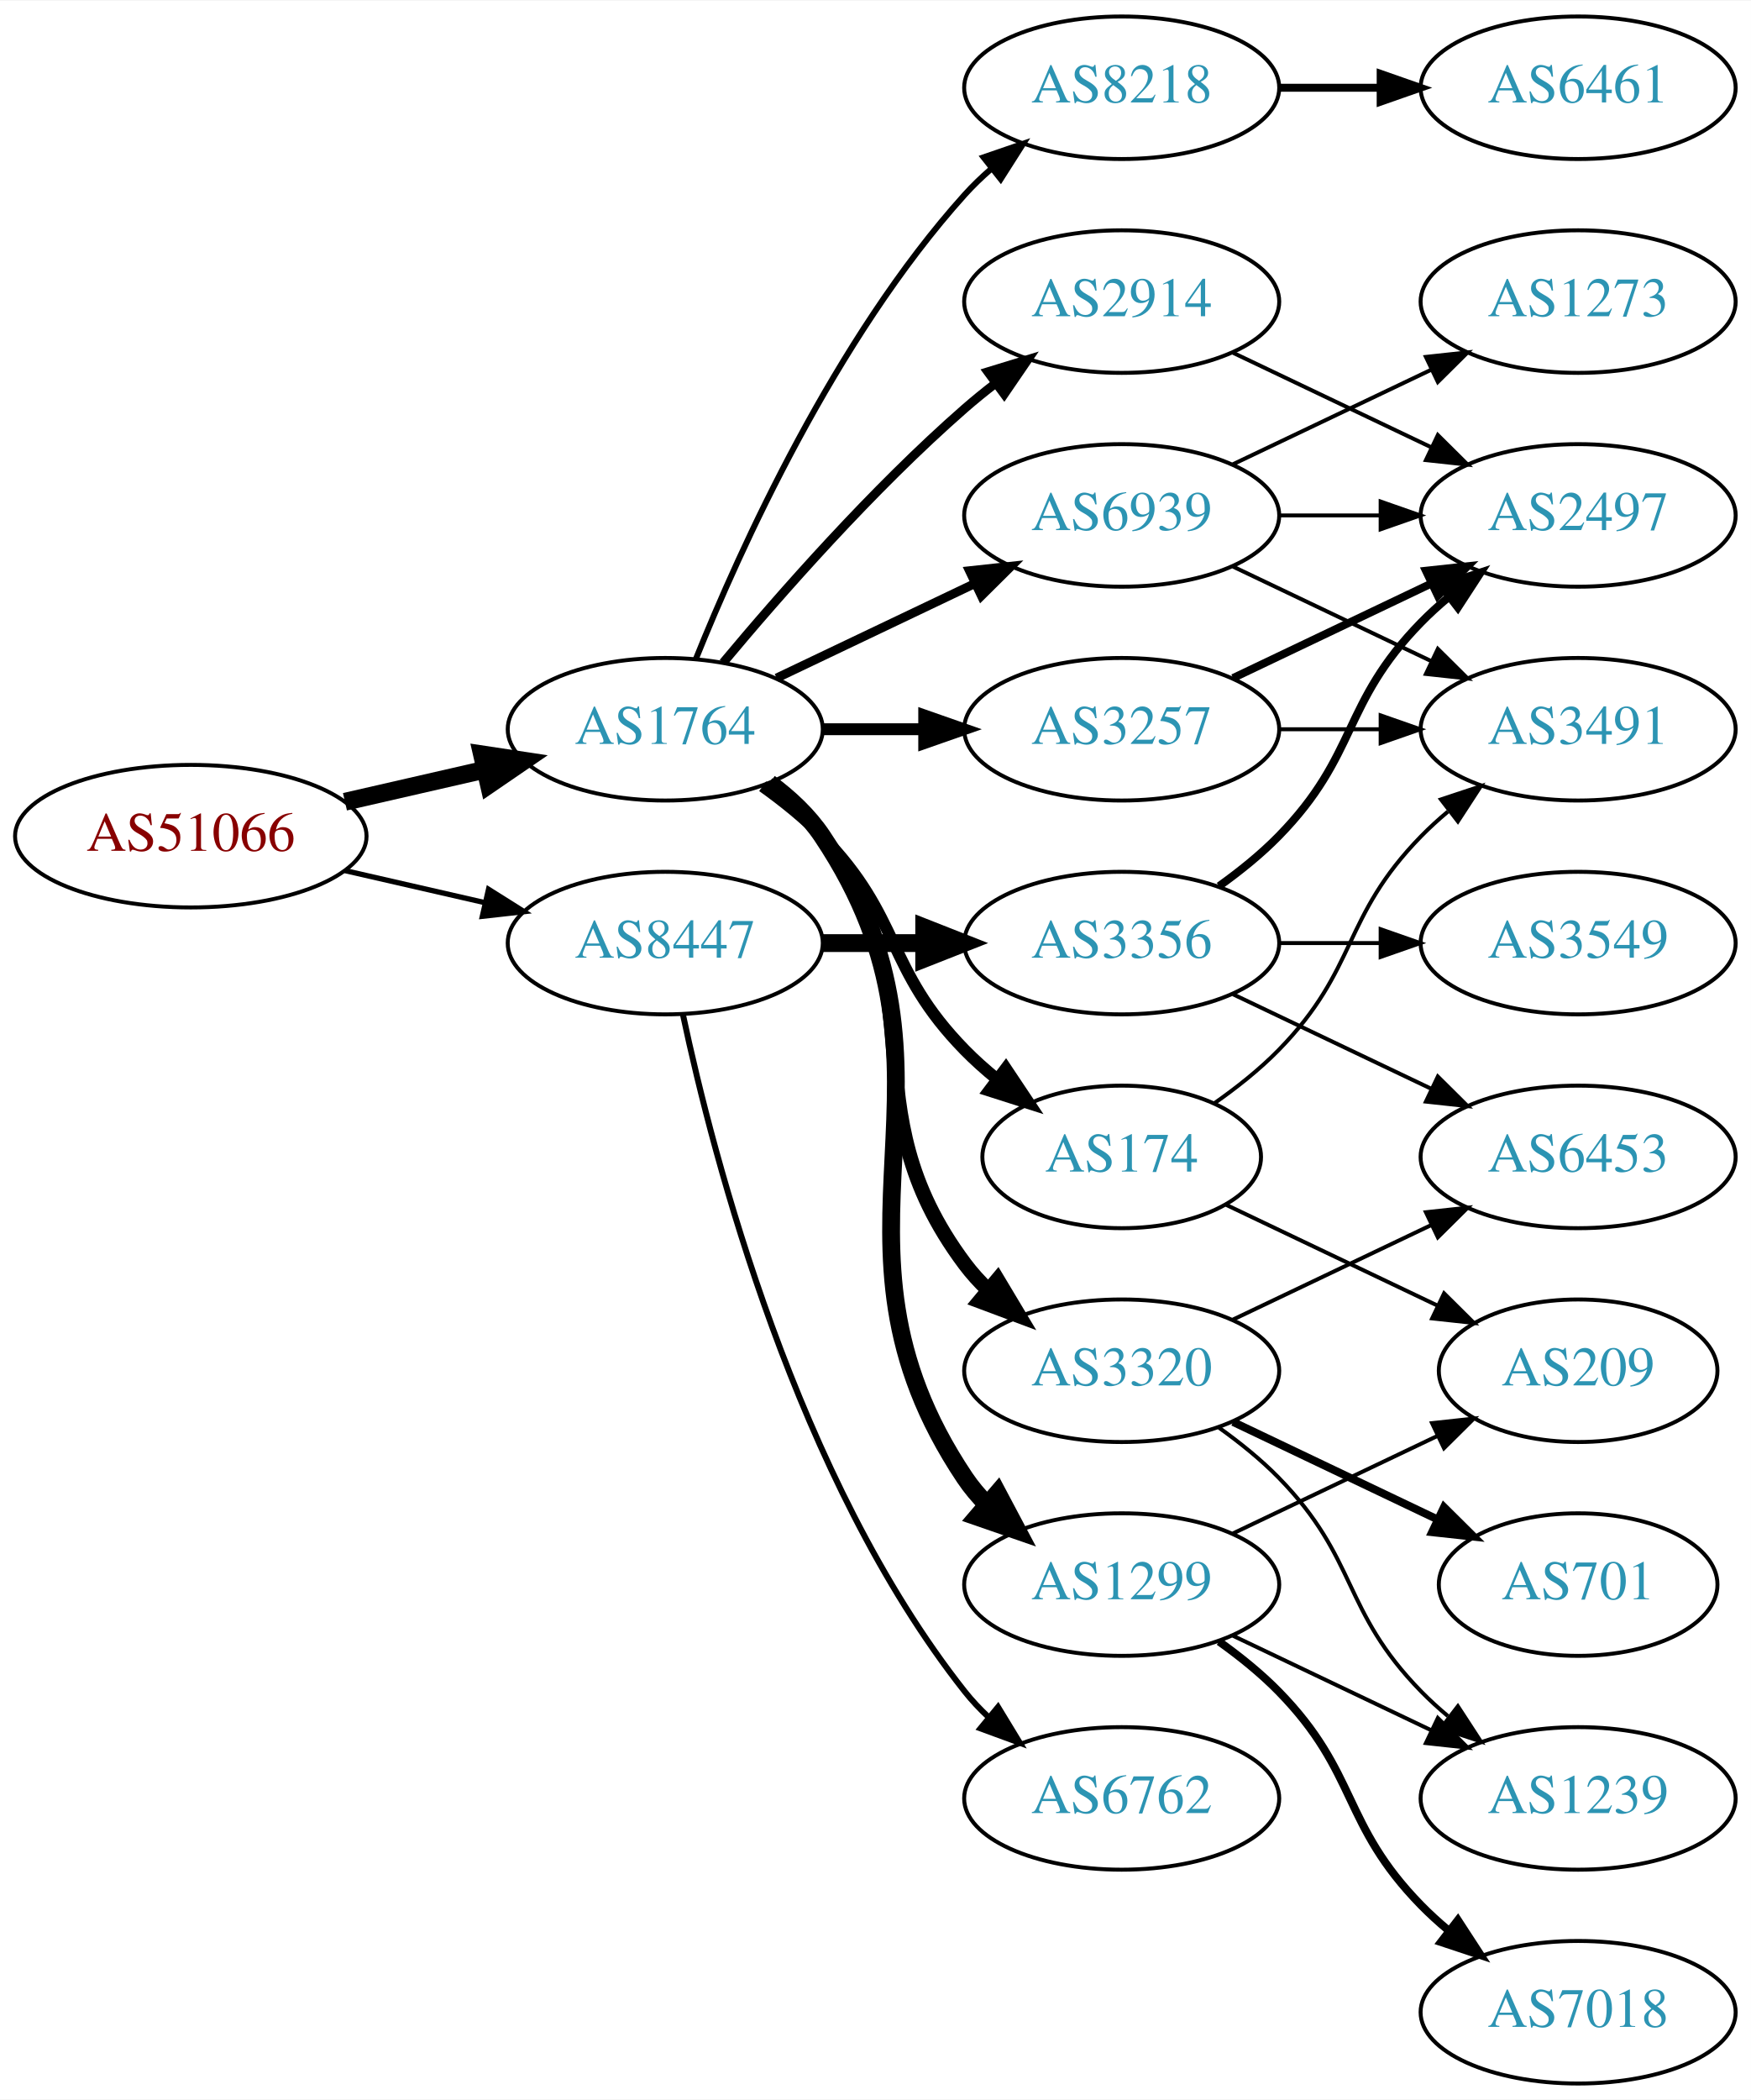
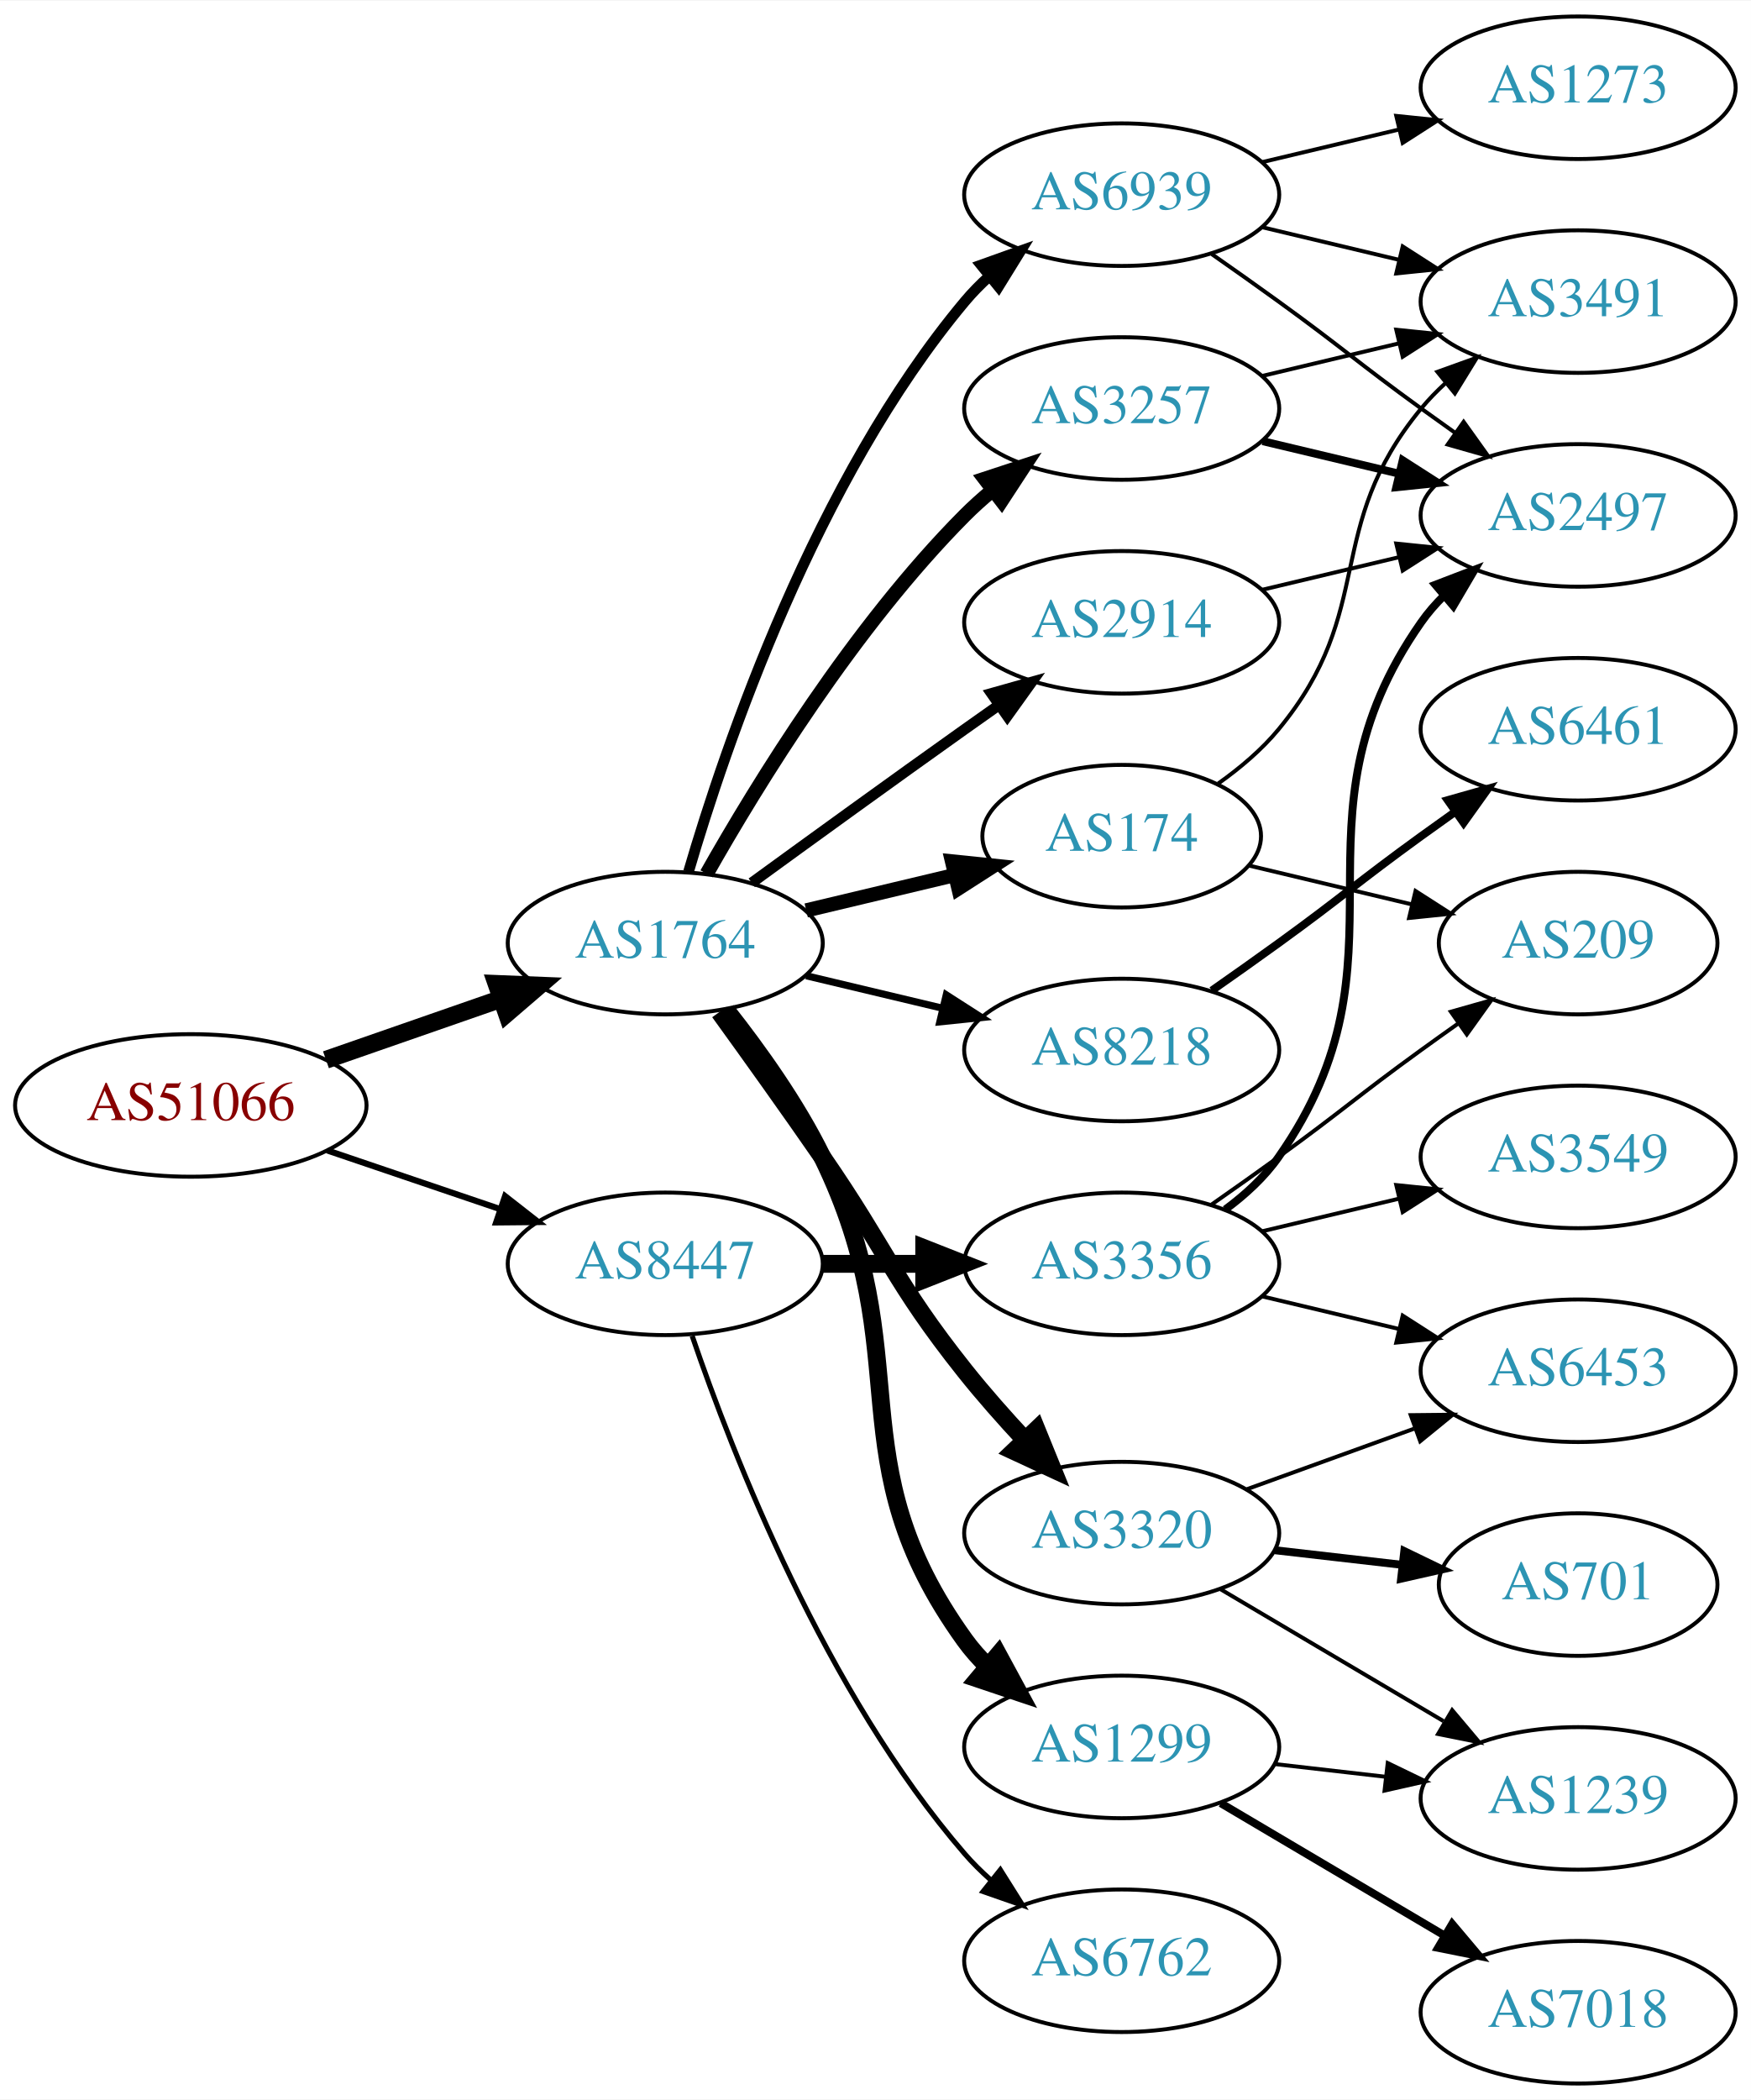
<svg xmlns="http://www.w3.org/2000/svg" xmlns:xlink="http://www.w3.org/1999/xlink" width="442pt" height="530pt" viewBox="0.00 0.00 442.27 530.00">
  <g id="graph0" class="graph" transform="scale(1 1) rotate(0) translate(4 526)">
    <polygon fill="white" stroke="none" points="-4,4 -4,-526 438.271,-526 438.271,4 -4,4" />
    <g id="node1" class="node">
      <g id="a_node1">
        <a xlink:href="/asn/51066" xlink:title="AS51066 ~ AUSTROCONTROL-AS [AT]">
-           <ellipse fill="#ffffff" stroke="black" cx="44.196" cy="-315" rx="44.393" ry="18" />
-           <text text-anchor="middle" x="44.196" y="-311.3" font-family="Times,serif" font-size="14.00" fill="#880000">AS51066</text>
+           <ellipse fill="#ffffff" stroke="black" cx="44.196" cy="-247" rx="44.393" ry="18" />
+           <text text-anchor="middle" x="44.196" y="-243.3" font-family="Times,serif" font-size="14.00" fill="#880000">AS51066</text>
        </a>
      </g>
    </g>
    <g id="node2" class="node">
      <g id="a_node2">
        <a xlink:href="/asn/1764" xlink:title="AS1764 ~ NEXTLAYER-AS [AT]">
-           <ellipse fill="#ffffff" stroke="black" cx="164.039" cy="-342" rx="39.794" ry="18" />
-           <text text-anchor="middle" x="164.039" y="-338.3" font-family="Times,serif" font-size="14.00" fill="#2c94b3">AS1764</text>
+           <ellipse fill="#ffffff" stroke="black" cx="164.039" cy="-288" rx="39.794" ry="18" />
+           <text text-anchor="middle" x="164.039" y="-284.3" font-family="Times,serif" font-size="14.00" fill="#2c94b3">AS1764</text>
        </a>
      </g>
    </g>
    <g id="edge1" class="edge">
-       <path fill="none" stroke="black" stroke-width="4.5" d="M83.131,-323.692C94.371,-326.267 106.784,-329.111 118.407,-331.774" />
-       <polygon fill="black" stroke="black" stroke-width="4.5" points="117.742,-335.661 128.369,-334.057 119.501,-327.985 117.742,-335.661" />
+       <path fill="none" stroke="black" stroke-width="4.5" d="M78.335,-258.53C92.053,-263.302 108.092,-268.883 122.502,-273.896" />
+       <polygon fill="black" stroke="black" stroke-width="4.5" points="121.43,-277.692 132.168,-277.26 124.018,-270.255 121.43,-277.692" />
    </g>
    <g id="node3" class="node">
      <g id="a_node3">
        <a xlink:href="/asn/8447" xlink:title="AS8447 ~ A1 Telekom Austria AG [AT]">
-           <ellipse fill="#ffffff" stroke="black" cx="164.039" cy="-288" rx="39.794" ry="18" />
-           <text text-anchor="middle" x="164.039" y="-284.3" font-family="Times,serif" font-size="14.00" fill="#2c94b3">AS8447</text>
+           <ellipse fill="#ffffff" stroke="black" cx="164.039" cy="-207" rx="39.794" ry="18" />
+           <text text-anchor="middle" x="164.039" y="-203.3" font-family="Times,serif" font-size="14.00" fill="#2c94b3">AS8447</text>
        </a>
      </g>
    </g>
    <g id="edge2" class="edge">
-       <path fill="none" stroke="black" stroke-width="1.333" d="M83.131,-306.308C94.371,-303.733 106.784,-300.889 118.407,-298.226" />
-       <polygon fill="black" stroke="black" stroke-width="1.333" points="119.403,-301.588 128.369,-295.943 117.84,-294.765 119.403,-301.588" />
+       <path fill="none" stroke="black" stroke-width="1.558" d="M78.65,-235.645C92.251,-231.028 108.093,-225.651 122.354,-220.81" />
+       <polygon fill="black" stroke="black" stroke-width="1.558" points="123.583,-224.089 131.928,-217.56 121.333,-217.46 123.583,-224.089" />
    </g>
    <g id="node4" class="node">
      <g id="a_node4">
-         <a xlink:href="/asn/3257" xlink:title="AS3257 ~ GTT [DE]">
-           <ellipse fill="#ffffff" stroke="black" cx="279.332" cy="-342" rx="39.794" ry="18" />
-           <text text-anchor="middle" x="279.332" y="-338.3" font-family="Times,serif" font-size="14.00" fill="#2c94b3">AS3257</text>
+         <a xlink:href="/asn/1299" xlink:title="AS1299 ~ Telia Carrier [EU]">
+           <ellipse fill="#ffffff" stroke="black" cx="279.332" cy="-85" rx="39.794" ry="18" />
+           <text text-anchor="middle" x="279.332" y="-81.3" font-family="Times,serif" font-size="14.00" fill="#2c94b3">AS1299</text>
        </a>
      </g>
    </g>
    <g id="edge3" class="edge">
-       <path fill="none" stroke="black" stroke-width="3" d="M203.711,-342C211.914,-342 220.678,-342 229.21,-342" />
-       <polygon fill="black" stroke="black" stroke-width="3" points="229.449,-345.5 239.449,-342 229.449,-338.5 229.449,-345.5" />
+       <path fill="none" stroke="black" stroke-width="4.5" d="M179.508,-270.946C187.551,-260.761 197.213,-247.261 203.685,-234 228.481,-183.195 206.655,-157.881 239.685,-112 241.389,-109.634 243.367,-107.403 245.509,-105.316" />
+       <polygon fill="black" stroke="black" stroke-width="4.5" points="248.154,-108.237 253.271,-98.787 243.084,-102.211 248.154,-108.237" />
    </g>
    <g id="node5" class="node">
      <g id="a_node5">
-         <a xlink:href="/asn/2914" xlink:title="AS2914 ~ NTT America, Inc. [US]">
-           <ellipse fill="#ffffff" stroke="black" cx="279.332" cy="-450" rx="39.794" ry="18" />
-           <text text-anchor="middle" x="279.332" y="-446.3" font-family="Times,serif" font-size="14.00" fill="#2c94b3">AS2914</text>
+         <a xlink:href="/asn/8218" xlink:title="AS8218 ~ legacy Neotelecoms [FR]">
+           <ellipse fill="#ffffff" stroke="black" cx="279.332" cy="-261" rx="39.794" ry="18" />
+           <text text-anchor="middle" x="279.332" y="-257.3" font-family="Times,serif" font-size="14.00" fill="#2c94b3">AS8218</text>
        </a>
      </g>
    </g>
    <g id="edge4" class="edge">
-       <path fill="none" stroke="black" stroke-width="2.25" d="M178.669,-358.817C192.951,-375.929 216.498,-402.745 239.685,-423 242.151,-425.154 244.789,-427.294 247.487,-429.372" />
-       <polygon fill="black" stroke="black" stroke-width="2.25" points="245.512,-432.264 255.641,-435.37 249.66,-426.625 245.512,-432.264" />
+       <path fill="none" stroke="black" stroke-width="1.8" d="M199.646,-279.752C210.517,-277.162 222.671,-274.265 234.114,-271.538" />
+       <polygon fill="black" stroke="black" stroke-width="1.8" points="235.02,-274.92 243.936,-269.197 233.397,-268.111 235.02,-274.92" />
    </g>
    <g id="node6" class="node">
      <g id="a_node6">
-         <a xlink:href="/asn/8218" xlink:title="AS8218 ~ legacy Neotelecoms [FR]">
-           <ellipse fill="#ffffff" stroke="black" cx="279.332" cy="-504" rx="39.794" ry="18" />
-           <text text-anchor="middle" x="279.332" y="-500.3" font-family="Times,serif" font-size="14.00" fill="#2c94b3">AS8218</text>
+         <a xlink:href="/asn/3257" xlink:title="AS3257 ~ GTT [DE]">
+           <ellipse fill="#ffffff" stroke="black" cx="279.332" cy="-423" rx="39.794" ry="18" />
+           <text text-anchor="middle" x="279.332" y="-419.3" font-family="Times,serif" font-size="14.00" fill="#2c94b3">AS3257</text>
        </a>
      </g>
    </g>
    <g id="edge5" class="edge">
-       <path fill="none" stroke="black" stroke-width="1.5" d="M171.786,-359.787C182.837,-387.243 206.891,-440.578 239.685,-477 241.688,-479.224 243.906,-481.363 246.239,-483.397" />
-       <polygon fill="black" stroke="black" stroke-width="1.5" points="244.437,-486.433 254.458,-489.873 248.769,-480.935 244.437,-486.433" />
+       <path fill="none" stroke="black" stroke-width="3.6" d="M174.498,-305.49C187.28,-328.096 211.712,-367.886 239.685,-396 241.796,-398.121 244.092,-400.188 246.477,-402.171" />
+       <polygon fill="black" stroke="black" stroke-width="3.6" points="244.73,-405.242 254.793,-408.556 248.993,-399.69 244.73,-405.242" />
    </g>
    <g id="node7" class="node">
      <g id="a_node7">
-         <a xlink:href="/asn/174" xlink:title="AS174 ~ Cogent Communications [US]">
-           <ellipse fill="#ffffff" stroke="black" cx="279.332" cy="-234" rx="35.194" ry="18" />
-           <text text-anchor="middle" x="279.332" y="-230.3" font-family="Times,serif" font-size="14.00" fill="#2c94b3">AS174</text>
+         <a xlink:href="/asn/2914" xlink:title="AS2914 ~ NTT America, Inc. [US]">
+           <ellipse fill="#ffffff" stroke="black" cx="279.332" cy="-369" rx="39.794" ry="18" />
+           <text text-anchor="middle" x="279.332" y="-365.3" font-family="Times,serif" font-size="14.00" fill="#2c94b3">AS2914</text>
        </a>
      </g>
    </g>
    <g id="edge6" class="edge">
-       <path fill="none" stroke="black" stroke-width="3" d="M188.633,-327.611C193.889,-323.852 199.22,-319.563 203.685,-315 223.858,-294.383 219.513,-281.617 239.685,-261 242.164,-258.466 244.911,-256.017 247.763,-253.696" />
-       <polygon fill="black" stroke="black" stroke-width="3" points="250.066,-256.343 255.949,-247.532 245.855,-250.752 250.066,-256.343" />
+       <path fill="none" stroke="black" stroke-width="2.7" d="M185.887,-303.222C200.821,-314.091 221.435,-329.025 239.685,-342 242.506,-344.005 245.449,-346.085 248.397,-348.159" />
+       <polygon fill="black" stroke="black" stroke-width="2.7" points="246.424,-351.05 256.621,-353.926 250.443,-345.319 246.424,-351.05" />
    </g>
    <g id="node8" class="node">
      <g id="a_node8">
-         <a xlink:href="/asn/1299" xlink:title="AS1299 ~ Telia Carrier [EU]">
-           <ellipse fill="#ffffff" stroke="black" cx="279.332" cy="-126" rx="39.794" ry="18" />
-           <text text-anchor="middle" x="279.332" y="-122.3" font-family="Times,serif" font-size="14.00" fill="#2c94b3">AS1299</text>
+         <a xlink:href="/asn/3320" xlink:title="AS3320 ~ DTAG [DE]">
+           <ellipse fill="#ffffff" stroke="black" cx="279.332" cy="-139" rx="39.794" ry="18" />
+           <text text-anchor="middle" x="279.332" y="-135.3" font-family="Times,serif" font-size="14.00" fill="#2c94b3">AS3320</text>
        </a>
      </g>
    </g>
    <g id="edge7" class="edge">
-       <path fill="none" stroke="black" stroke-width="4.5" d="M190.358,-328.393C195.414,-324.649 200.225,-320.169 203.685,-315 244.71,-253.706 198.661,-214.294 239.685,-153 241.307,-150.577 243.226,-148.305 245.328,-146.19" />
-       <polygon fill="black" stroke="black" stroke-width="4.5" points="247.979,-149.103 253.013,-139.607 242.856,-143.122 247.979,-149.103" />
+       <path fill="none" stroke="black" stroke-width="4.5" d="M177.718,-270.594C185.333,-260.063 195.166,-246.33 203.685,-234 220.081,-210.269 221.73,-202.574 239.685,-180 244.374,-174.105 249.738,-168.047 254.948,-162.458" />
+       <polygon fill="black" stroke="black" stroke-width="4.5" points="257.83,-165.141 261.878,-155.185 252.129,-159.708 257.83,-165.141" />
    </g>
    <g id="node9" class="node">
      <g id="a_node9">
-         <a xlink:href="/asn/3320" xlink:title="AS3320 ~ DTAG [DE]">
-           <ellipse fill="#ffffff" stroke="black" cx="279.332" cy="-180" rx="39.794" ry="18" />
-           <text text-anchor="middle" x="279.332" y="-176.3" font-family="Times,serif" font-size="14.00" fill="#2c94b3">AS3320</text>
+         <a xlink:href="/asn/174" xlink:title="AS174 ~ Cogent Communications [US]">
+           <ellipse fill="#ffffff" stroke="black" cx="279.332" cy="-315" rx="35.194" ry="18" />
+           <text text-anchor="middle" x="279.332" y="-311.3" font-family="Times,serif" font-size="14.00" fill="#2c94b3">AS174</text>
        </a>
      </g>
    </g>
    <g id="edge8" class="edge">
-       <path fill="none" stroke="black" stroke-width="3.75" d="M189.969,-328.118C195.046,-324.389 199.964,-319.984 203.685,-315 233.957,-274.458 209.414,-247.542 239.685,-207 241.43,-204.664 243.437,-202.455 245.6,-200.383" />
-       <polygon fill="black" stroke="black" stroke-width="3.75" points="247.96,-202.973 253.401,-193.882 243.478,-197.595 247.96,-202.973" />
+       <path fill="none" stroke="black" stroke-width="3.6" d="M199.646,-296.248C211.44,-299.058 224.745,-302.229 237.013,-305.153" />
+       <polygon fill="black" stroke="black" stroke-width="3.6" points="236.479,-308.624 247.018,-307.537 238.101,-301.814 236.479,-308.624" />
    </g>
    <g id="node10" class="node">
      <g id="a_node10">
        <a xlink:href="/asn/6939" xlink:title="AS6939 ~ Hurricane Electric LLC [US]">
-           <ellipse fill="#ffffff" stroke="black" cx="279.332" cy="-396" rx="39.794" ry="18" />
-           <text text-anchor="middle" x="279.332" y="-392.3" font-family="Times,serif" font-size="14.00" fill="#2c94b3">AS6939</text>
+           <ellipse fill="#ffffff" stroke="black" cx="279.332" cy="-477" rx="39.794" ry="18" />
+           <text text-anchor="middle" x="279.332" y="-473.3" font-family="Times,serif" font-size="14.00" fill="#2c94b3">AS6939</text>
        </a>
      </g>
    </g>
    <g id="edge9" class="edge">
-       <path fill="none" stroke="black" stroke-width="2.25" d="M192.175,-354.934C207.169,-362.081 225.99,-371.052 242.213,-378.785" />
-       <polygon fill="black" stroke="black" stroke-width="2.25" points="240.884,-382.028 251.417,-383.171 243.895,-375.709 240.884,-382.028" />
+       <path fill="none" stroke="black" stroke-width="2.7" d="M169.913,-306.002C179.227,-337.844 202.043,-404.981 239.685,-450 241.555,-452.237 243.654,-454.374 245.88,-456.396" />
+       <polygon fill="black" stroke="black" stroke-width="2.7" points="243.823,-459.234 253.799,-462.804 248.227,-453.793 243.823,-459.234" />
    </g>
    <g id="node19" class="node">
      <g id="a_node19">
-         <a xlink:href="/asn/6762" xlink:title="AS6762 ~ TELECOM ITALIA SPARKLE S.p.A. [IT]">
-           <ellipse fill="#ffffff" stroke="black" cx="279.332" cy="-72" rx="39.794" ry="18" />
-           <text text-anchor="middle" x="279.332" y="-68.3" font-family="Times,serif" font-size="14.00" fill="#2c94b3">AS6762</text>
-         </a>
-       </g>
-     </g>
-     <g id="edge21" class="edge">
-       <path fill="none" stroke="black" stroke-width="1.5" d="M168.529,-269.84C176.16,-233.97 197.152,-152.845 239.685,-99 241.493,-96.712 243.545,-94.538 245.74,-92.49" />
-       <polygon fill="black" stroke="black" stroke-width="1.5" points="248.094,-95.086 253.6,-86.034 243.651,-89.677 248.094,-95.086" />
+         <a xlink:href="/asn/3356" xlink:title="AS3356 ~ Level 3 Parent, LLC [US]">
+           <ellipse fill="#ffffff" stroke="black" cx="279.332" cy="-207" rx="39.794" ry="18" />
+           <text text-anchor="middle" x="279.332" y="-203.3" font-family="Times,serif" font-size="14.00" fill="#2c94b3">AS3356</text>
+         </a>
+       </g>
+     </g>
+     <g id="edge20" class="edge">
+       <path fill="none" stroke="black" stroke-width="4.5" d="M203.711,-207C211.914,-207 220.678,-207 229.21,-207" />
+       <polygon fill="black" stroke="black" stroke-width="4.5" points="229.449,-210.938 239.449,-207 229.449,-203.063 229.449,-210.938" />
    </g>
    <g id="node20" class="node">
      <g id="a_node20">
-         <a xlink:href="/asn/3356" xlink:title="AS3356 ~ Level 3 Parent, LLC [US]">
-           <ellipse fill="#ffffff" stroke="black" cx="279.332" cy="-288" rx="39.794" ry="18" />
-           <text text-anchor="middle" x="279.332" y="-284.3" font-family="Times,serif" font-size="14.00" fill="#2c94b3">AS3356</text>
-         </a>
-       </g>
-     </g>
-     <g id="edge22" class="edge">
-       <path fill="none" stroke="black" stroke-width="4.5" d="M203.711,-288C211.914,-288 220.678,-288 229.21,-288" />
-       <polygon fill="black" stroke="black" stroke-width="4.5" points="229.449,-291.938 239.449,-288 229.449,-284.063 229.449,-291.938" />
+         <a xlink:href="/asn/6762" xlink:title="AS6762 ~ TELECOM ITALIA SPARKLE S.p.A. [IT]">
+           <ellipse fill="#ffffff" stroke="black" cx="279.332" cy="-31" rx="39.794" ry="18" />
+           <text text-anchor="middle" x="279.332" y="-27.3" font-family="Times,serif" font-size="14.00" fill="#2c94b3">AS6762</text>
+         </a>
+       </g>
+     </g>
+     <g id="edge21" class="edge">
+       <path fill="none" stroke="black" stroke-width="1.286" d="M170.837,-188.804C181.036,-158.923 204.496,-98.716 239.685,-58 241.642,-55.736 243.828,-53.568 246.138,-51.514" />
+       <polygon fill="black" stroke="black" stroke-width="1.286" points="248.674,-53.969 254.317,-45.002 244.313,-48.493 248.674,-53.969" />
+     </g>
+     <g id="node14" class="node">
+       <g id="a_node14">
+         <a xlink:href="/asn/1239" xlink:title="AS1239 ~ Sprint [US]">
+           <ellipse fill="#ffffff" stroke="black" cx="394.625" cy="-72" rx="39.794" ry="18" />
+           <text text-anchor="middle" x="394.625" y="-68.3" font-family="Times,serif" font-size="14.00" fill="#2c94b3">AS1239</text>
+         </a>
+       </g>
+     </g>
+     <g id="edge13" class="edge">
+       <path fill="none" stroke="black" d="M318.057,-80.671C327.038,-79.641 336.737,-78.528 346.094,-77.454" />
+       <polygon fill="black" stroke="black" points="346.529,-80.927 356.064,-76.31 345.731,-73.973 346.529,-80.927" />
+     </g>
+     <g id="node15" class="node">
+       <g id="a_node15">
+         <a xlink:href="/asn/7018" xlink:title="AS7018 ~ AT&amp;T Services, Inc. [US]">
+           <ellipse fill="#ffffff" stroke="black" cx="394.625" cy="-18" rx="39.794" ry="18" />
+           <text text-anchor="middle" x="394.625" y="-14.3" font-family="Times,serif" font-size="14.00" fill="#2c94b3">AS7018</text>
+         </a>
+       </g>
+     </g>
+     <g id="edge14" class="edge">
+       <path fill="none" stroke="black" stroke-width="2" d="M304.358,-70.791C320.73,-61.109 342.618,-48.165 360.622,-37.518" />
+       <polygon fill="black" stroke="black" stroke-width="2" points="362.807,-40.291 369.633,-32.188 359.244,-34.266 362.807,-40.291" />
    </g>
    <g id="node11" class="node">
      <g id="a_node11">
+         <a xlink:href="/asn/6461" xlink:title="AS6461 ~ Zayo Bandwidth [US]">
+           <ellipse fill="#ffffff" stroke="black" cx="394.625" cy="-342" rx="39.794" ry="18" />
+           <text text-anchor="middle" x="394.625" y="-338.3" font-family="Times,serif" font-size="14.00" fill="#2c94b3">AS6461</text>
+         </a>
+       </g>
+     </g>
+     <g id="edge10" class="edge">
+       <path fill="none" stroke="black" stroke-width="2" d="M302.089,-276.009C307.623,-279.879 313.542,-284.064 318.978,-288 335.178,-299.729 338.778,-303.271 354.978,-315 357.781,-317.029 360.712,-319.125 363.653,-321.21" />
+       <polygon fill="black" stroke="black" stroke-width="2" points="361.675,-324.097 371.868,-326.991 365.704,-318.373 361.675,-324.097" />
+     </g>
+     <g id="node12" class="node">
+       <g id="a_node12">
        <a xlink:href="/asn/2497" xlink:title="AS2497 ~ Internet Initiative Japan Inc. [JP]">
          <ellipse fill="#ffffff" stroke="black" cx="394.625" cy="-396" rx="39.794" ry="18" />
          <text text-anchor="middle" x="394.625" y="-392.3" font-family="Times,serif" font-size="14.00" fill="#2c94b3">AS2497</text>
        </a>
      </g>
    </g>
-     <g id="edge10" class="edge">
-       <path fill="none" stroke="black" stroke-width="2" d="M307.468,-354.934C322.462,-362.081 341.283,-371.052 357.506,-378.785" />
-       <polygon fill="black" stroke="black" stroke-width="2" points="356.177,-382.028 366.71,-383.171 359.188,-375.709 356.177,-382.028" />
-     </g>
-     <g id="node12" class="node">
-       <g id="a_node12">
-         <a xlink:href="/asn/3491" xlink:title="AS3491 ~ PCCW Global, Inc. [US]">
-           <ellipse fill="#ffffff" stroke="black" cx="394.625" cy="-342" rx="39.794" ry="18" />
-           <text text-anchor="middle" x="394.625" y="-338.3" font-family="Times,serif" font-size="14.00" fill="#2c94b3">AS3491</text>
-         </a>
-       </g>
-     </g>
    <g id="edge11" class="edge">
-       <path fill="none" stroke="black" d="M319.004,-342C327.207,-342 335.971,-342 344.503,-342" />
-       <polygon fill="black" stroke="black" points="344.742,-345.5 354.742,-342 344.742,-338.5 344.742,-345.5" />
-     </g>
-     <g id="edge29" class="edge">
-       <path fill="none" stroke="black" d="M307.468,-437.066C322.462,-429.919 341.283,-420.948 357.506,-413.215" />
-       <polygon fill="black" stroke="black" points="359.188,-416.291 366.71,-408.829 356.177,-409.972 359.188,-416.291" />
+       <path fill="none" stroke="black" stroke-width="2" d="M314.939,-414.752C325.81,-412.162 337.964,-409.265 349.407,-406.538" />
+       <polygon fill="black" stroke="black" stroke-width="2" points="350.313,-409.92 359.229,-404.197 348.69,-403.111 350.313,-409.92" />
    </g>
    <g id="node13" class="node">
      <g id="a_node13">
-         <a xlink:href="/asn/6461" xlink:title="AS6461 ~ Zayo Bandwidth [US]">
-           <ellipse fill="#ffffff" stroke="black" cx="394.625" cy="-504" rx="39.794" ry="18" />
-           <text text-anchor="middle" x="394.625" y="-500.3" font-family="Times,serif" font-size="14.00" fill="#2c94b3">AS6461</text>
+         <a xlink:href="/asn/3491" xlink:title="AS3491 ~ PCCW Global, Inc. [US]">
+           <ellipse fill="#ffffff" stroke="black" cx="394.625" cy="-450" rx="39.794" ry="18" />
+           <text text-anchor="middle" x="394.625" y="-446.3" font-family="Times,serif" font-size="14.00" fill="#2c94b3">AS3491</text>
        </a>
      </g>
    </g>
    <g id="edge12" class="edge">
-       <path fill="none" stroke="black" stroke-width="2" d="M319.004,-504C327.207,-504 335.971,-504 344.503,-504" />
-       <polygon fill="black" stroke="black" stroke-width="2" points="344.742,-507.5 354.742,-504 344.742,-500.5 344.742,-507.5" />
-     </g>
-     <g id="edge16" class="edge">
-       <path fill="none" stroke="black" d="M302.714,-247.532C308.356,-251.49 314.17,-256.086 318.978,-261 339.151,-281.617 334.806,-294.383 354.978,-315 357.071,-317.139 359.354,-319.218 361.731,-321.21" />
-       <polygon fill="black" stroke="black" points="359.974,-324.275 370.031,-327.611 364.249,-318.732 359.974,-324.275" />
+       <path fill="none" stroke="black" d="M314.939,-431.248C325.81,-433.838 337.964,-436.735 349.407,-439.462" />
+       <polygon fill="black" stroke="black" points="348.69,-442.889 359.229,-441.803 350.313,-436.08 348.69,-442.889" />
+     </g>
+     <g id="edge29" class="edge">
+       <path fill="none" stroke="black" d="M314.939,-377.248C325.81,-379.838 337.964,-382.735 349.407,-385.462" />
+       <polygon fill="black" stroke="black" points="348.69,-388.889 359.229,-387.803 350.313,-382.08 348.69,-388.889" />
+     </g>
+     <g id="edge15" class="edge">
+       <path fill="none" stroke="black" d="M304.358,-124.791C320.73,-115.109 342.618,-102.165 360.622,-91.518" />
+       <polygon fill="black" stroke="black" points="362.807,-94.291 369.633,-86.189 359.244,-88.266 362.807,-94.291" />
    </g>
    <g id="node16" class="node">
      <g id="a_node16">
-         <a xlink:href="/asn/209" xlink:title="AS209 ~ CenturyLink Communications, LLC [US]">
-           <ellipse fill="#ffffff" stroke="black" cx="394.625" cy="-180" rx="35.194" ry="18" />
-           <text text-anchor="middle" x="394.625" y="-176.3" font-family="Times,serif" font-size="14.00" fill="#2c94b3">AS209</text>
-         </a>
-       </g>
-     </g>
-     <g id="edge17" class="edge">
-       <path fill="none" stroke="black" d="M305.757,-221.881C321.5,-214.378 341.922,-204.644 359.115,-196.449" />
-       <polygon fill="black" stroke="black" points="360.763,-199.54 368.284,-192.078 357.751,-193.221 360.763,-199.54" />
-     </g>
-     <g id="node14" class="node">
-       <g id="a_node14">
-         <a xlink:href="/asn/7018" xlink:title="AS7018 ~ AT&amp;T Services, Inc. [US]">
-           <ellipse fill="#ffffff" stroke="black" cx="394.625" cy="-18" rx="39.794" ry="18" />
-           <text text-anchor="middle" x="394.625" y="-14.3" font-family="Times,serif" font-size="14.00" fill="#2c94b3">AS7018</text>
-         </a>
-       </g>
-     </g>
-     <g id="edge13" class="edge">
-       <path fill="none" stroke="black" stroke-width="2" d="M303.926,-111.611C309.182,-107.852 314.513,-103.563 318.978,-99 339.151,-78.383 334.806,-65.617 354.978,-45 357.071,-42.861 359.354,-40.782 361.731,-38.79" />
-       <polygon fill="black" stroke="black" stroke-width="2" points="364.249,-41.268 370.031,-32.389 359.974,-35.725 364.249,-41.268" />
-     </g>
-     <g id="node15" class="node">
-       <g id="a_node15">
-         <a xlink:href="/asn/1239" xlink:title="AS1239 ~ Sprint [US]">
-           <ellipse fill="#ffffff" stroke="black" cx="394.625" cy="-72" rx="39.794" ry="18" />
-           <text text-anchor="middle" x="394.625" y="-68.3" font-family="Times,serif" font-size="14.00" fill="#2c94b3">AS1239</text>
-         </a>
-       </g>
-     </g>
-     <g id="edge14" class="edge">
-       <path fill="none" stroke="black" d="M307.468,-113.066C322.462,-105.919 341.283,-96.948 357.506,-89.215" />
-       <polygon fill="black" stroke="black" points="359.188,-92.291 366.71,-84.829 356.177,-85.972 359.188,-92.291" />
-     </g>
-     <g id="edge15" class="edge">
-       <path fill="none" stroke="black" d="M307.468,-138.934C322.9,-146.29 342.385,-155.577 358.92,-163.459" />
-       <polygon fill="black" stroke="black" points="357.729,-166.768 368.262,-167.911 360.741,-160.449 357.729,-166.768" />
-     </g>
-     <g id="edge18" class="edge">
-       <path fill="none" stroke="black" d="M303.926,-165.611C309.182,-161.852 314.513,-157.563 318.978,-153 339.151,-132.383 334.806,-119.617 354.978,-99 357.071,-96.861 359.354,-94.782 361.731,-92.79" />
-       <polygon fill="black" stroke="black" points="364.249,-95.268 370.031,-86.389 359.974,-89.725 364.249,-95.268" />
-     </g>
-     <g id="node17" class="node">
-       <g id="a_node17">
        <a xlink:href="/asn/701" xlink:title="AS701 ~ UUNET [US]">
          <ellipse fill="#ffffff" stroke="black" cx="394.625" cy="-126" rx="35.194" ry="18" />
          <text text-anchor="middle" x="394.625" y="-122.3" font-family="Times,serif" font-size="14.00" fill="#2c94b3">AS701</text>
        </a>
      </g>
    </g>
-     <g id="edge19" class="edge">
-       <path fill="none" stroke="black" stroke-width="2" d="M307.468,-167.066C322.9,-159.71 342.385,-150.423 358.92,-142.541" />
-       <polygon fill="black" stroke="black" stroke-width="2" points="360.741,-145.551 368.262,-138.089 357.729,-139.232 360.741,-145.551" />
+     <g id="edge16" class="edge">
+       <path fill="none" stroke="black" stroke-width="2" d="M318.057,-134.671C328.291,-133.497 339.457,-132.216 349.988,-131.007" />
+       <polygon fill="black" stroke="black" stroke-width="2" points="350.715,-134.447 360.25,-129.83 349.917,-127.492 350.715,-134.447" />
+     </g>
+     <g id="node17" class="node">
+       <g id="a_node17">
+         <a xlink:href="/asn/6453" xlink:title="AS6453 ~ TATA COMMUNICATIONS (AMERICA) INC [US]">
+           <ellipse fill="#ffffff" stroke="black" cx="394.625" cy="-180" rx="39.794" ry="18" />
+           <text text-anchor="middle" x="394.625" y="-176.3" font-family="Times,serif" font-size="14.00" fill="#2c94b3">AS6453</text>
+         </a>
+       </g>
+     </g>
+     <g id="edge17" class="edge">
+       <path fill="none" stroke="black" d="M310.99,-150.095C323.963,-154.79 339.256,-160.324 353.137,-165.348" />
+       <polygon fill="black" stroke="black" points="352.347,-168.784 362.941,-168.896 354.729,-162.202 352.347,-168.784" />
+     </g>
+     <g id="edge18" class="edge">
+       <path fill="none" stroke="black" d="M303.705,-328.288C309.208,-332.191 314.708,-336.822 318.978,-342 344.043,-372.394 329.913,-392.606 354.978,-423 356.833,-425.25 358.92,-427.396 361.139,-429.424" />
+       <polygon fill="black" stroke="black" points="359.075,-432.256 369.044,-435.844 363.488,-426.823 359.075,-432.256" />
    </g>
    <g id="node18" class="node">
      <g id="a_node18">
-         <a xlink:href="/asn/6453" xlink:title="AS6453 ~ TATA COMMUNICATIONS (AMERICA) INC [US]">
-           <ellipse fill="#ffffff" stroke="black" cx="394.625" cy="-234" rx="39.794" ry="18" />
-           <text text-anchor="middle" x="394.625" y="-230.3" font-family="Times,serif" font-size="14.00" fill="#2c94b3">AS6453</text>
-         </a>
-       </g>
-     </g>
-     <g id="edge20" class="edge">
-       <path fill="none" stroke="black" d="M307.468,-192.934C322.462,-200.081 341.283,-209.052 357.506,-216.785" />
-       <polygon fill="black" stroke="black" points="356.177,-220.028 366.71,-221.171 359.188,-213.709 356.177,-220.028" />
+         <a xlink:href="/asn/209" xlink:title="AS209 ~ CenturyLink Communications, LLC [US]">
+           <ellipse fill="#ffffff" stroke="black" cx="394.625" cy="-288" rx="35.194" ry="18" />
+           <text text-anchor="middle" x="394.625" y="-284.3" font-family="Times,serif" font-size="14.00" fill="#2c94b3">AS209</text>
+         </a>
+       </g>
+     </g>
+     <g id="edge19" class="edge">
+       <path fill="none" stroke="black" d="M311.589,-307.551C324.22,-304.541 338.974,-301.024 352.46,-297.81" />
+       <polygon fill="black" stroke="black" points="353.553,-301.148 362.469,-295.425 351.93,-294.339 353.553,-301.148" />
+     </g>
+     <g id="edge26" class="edge">
+       <path fill="none" stroke="black" d="M302.089,-461.991C307.623,-458.121 313.542,-453.936 318.978,-450 335.178,-438.271 338.778,-434.729 354.978,-423 357.781,-420.971 360.712,-418.875 363.653,-416.79" />
+       <polygon fill="black" stroke="black" points="365.704,-419.627 371.868,-411.009 361.675,-413.903 365.704,-419.627" />
    </g>
    <g id="edge27" class="edge">
-       <path fill="none" stroke="black" d="M319.004,-396C327.207,-396 335.971,-396 344.503,-396" />
-       <polygon fill="black" stroke="black" points="344.742,-399.5 354.742,-396 344.742,-392.5 344.742,-399.5" />
-     </g>
-     <g id="edge26" class="edge">
-       <path fill="none" stroke="black" d="M307.468,-383.066C322.462,-375.919 341.283,-366.948 357.506,-359.215" />
-       <polygon fill="black" stroke="black" points="359.188,-362.291 366.71,-354.829 356.177,-355.972 359.188,-362.291" />
+       <path fill="none" stroke="black" d="M314.939,-468.752C325.81,-466.162 337.964,-463.265 349.407,-460.538" />
+       <polygon fill="black" stroke="black" points="350.313,-463.92 359.229,-458.197 348.69,-457.111 350.313,-463.92" />
    </g>
    <g id="node22" class="node">
      <g id="a_node22">
        <a xlink:href="/asn/1273" xlink:title="AS1273 ~ Vodafone Group PLC [EU]">
-           <ellipse fill="#ffffff" stroke="black" cx="394.625" cy="-450" rx="39.794" ry="18" />
-           <text text-anchor="middle" x="394.625" y="-446.3" font-family="Times,serif" font-size="14.00" fill="#2c94b3">AS1273</text>
+           <ellipse fill="#ffffff" stroke="black" cx="394.625" cy="-504" rx="39.794" ry="18" />
+           <text text-anchor="middle" x="394.625" y="-500.3" font-family="Times,serif" font-size="14.00" fill="#2c94b3">AS1273</text>
        </a>
      </g>
    </g>
    <g id="edge28" class="edge">
-       <path fill="none" stroke="black" d="M307.468,-408.934C322.462,-416.081 341.283,-425.052 357.506,-432.785" />
-       <polygon fill="black" stroke="black" points="356.177,-436.028 366.71,-437.171 359.188,-429.709 356.177,-436.028" />
+       <path fill="none" stroke="black" d="M314.939,-485.248C325.81,-487.838 337.964,-490.735 349.407,-493.462" />
+       <polygon fill="black" stroke="black" points="348.69,-496.889 359.229,-495.803 350.313,-490.08 348.69,-496.889" />
+     </g>
+     <g id="edge22" class="edge">
+       <path fill="none" stroke="black" stroke-width="2" d="M305.491,-220.716C310.555,-224.455 315.411,-228.904 318.978,-234 354.592,-284.869 319.365,-318.131 354.978,-369 356.65,-371.389 358.606,-373.635 360.733,-375.733" />
+       <polygon fill="black" stroke="black" stroke-width="2" points="358.573,-378.49 368.465,-382.284 363.097,-373.149 358.573,-378.49" />
    </g>
    <g id="edge23" class="edge">
-       <path fill="none" stroke="black" stroke-width="2" d="M303.926,-302.389C309.182,-306.148 314.513,-310.437 318.978,-315 339.151,-335.617 334.806,-348.383 354.978,-369 357.071,-371.139 359.354,-373.218 361.731,-375.21" />
-       <polygon fill="black" stroke="black" stroke-width="2" points="359.974,-378.275 370.031,-381.611 364.249,-372.732 359.974,-378.275" />
+       <path fill="none" stroke="black" d="M314.939,-198.752C325.81,-196.162 337.964,-193.265 349.407,-190.538" />
+       <polygon fill="black" stroke="black" points="350.313,-193.92 359.229,-188.197 348.69,-187.111 350.313,-193.92" />
    </g>
    <g id="edge25" class="edge">
-       <path fill="none" stroke="black" d="M307.468,-275.066C322.462,-267.919 341.283,-258.948 357.506,-251.215" />
-       <polygon fill="black" stroke="black" points="359.188,-254.291 366.71,-246.829 356.177,-247.972 359.188,-254.291" />
+       <path fill="none" stroke="black" d="M302.089,-222.009C307.623,-225.879 313.542,-230.064 318.978,-234 335.178,-245.729 338.778,-249.271 354.978,-261 358.007,-263.193 361.186,-265.463 364.364,-267.713" />
+       <polygon fill="black" stroke="black" points="362.481,-270.667 372.675,-273.555 366.506,-264.941 362.481,-270.667" />
    </g>
    <g id="node21" class="node">
      <g id="a_node21">
        <a xlink:href="/asn/3549" xlink:title="AS3549 ~ Level 3 Parent, LLC [US]">
-           <ellipse fill="#ffffff" stroke="black" cx="394.625" cy="-288" rx="39.794" ry="18" />
-           <text text-anchor="middle" x="394.625" y="-284.3" font-family="Times,serif" font-size="14.00" fill="#2c94b3">AS3549</text>
+           <ellipse fill="#ffffff" stroke="black" cx="394.625" cy="-234" rx="39.794" ry="18" />
+           <text text-anchor="middle" x="394.625" y="-230.3" font-family="Times,serif" font-size="14.00" fill="#2c94b3">AS3549</text>
        </a>
      </g>
    </g>
    <g id="edge24" class="edge">
-       <path fill="none" stroke="black" d="M319.004,-288C327.207,-288 335.971,-288 344.503,-288" />
-       <polygon fill="black" stroke="black" points="344.742,-291.5 354.742,-288 344.742,-284.5 344.742,-291.5" />
+       <path fill="none" stroke="black" d="M314.939,-215.248C325.81,-217.838 337.964,-220.735 349.407,-223.462" />
+       <polygon fill="black" stroke="black" points="348.69,-226.889 359.229,-225.803 350.313,-220.08 348.69,-226.889" />
    </g>
  </g>
</svg>
